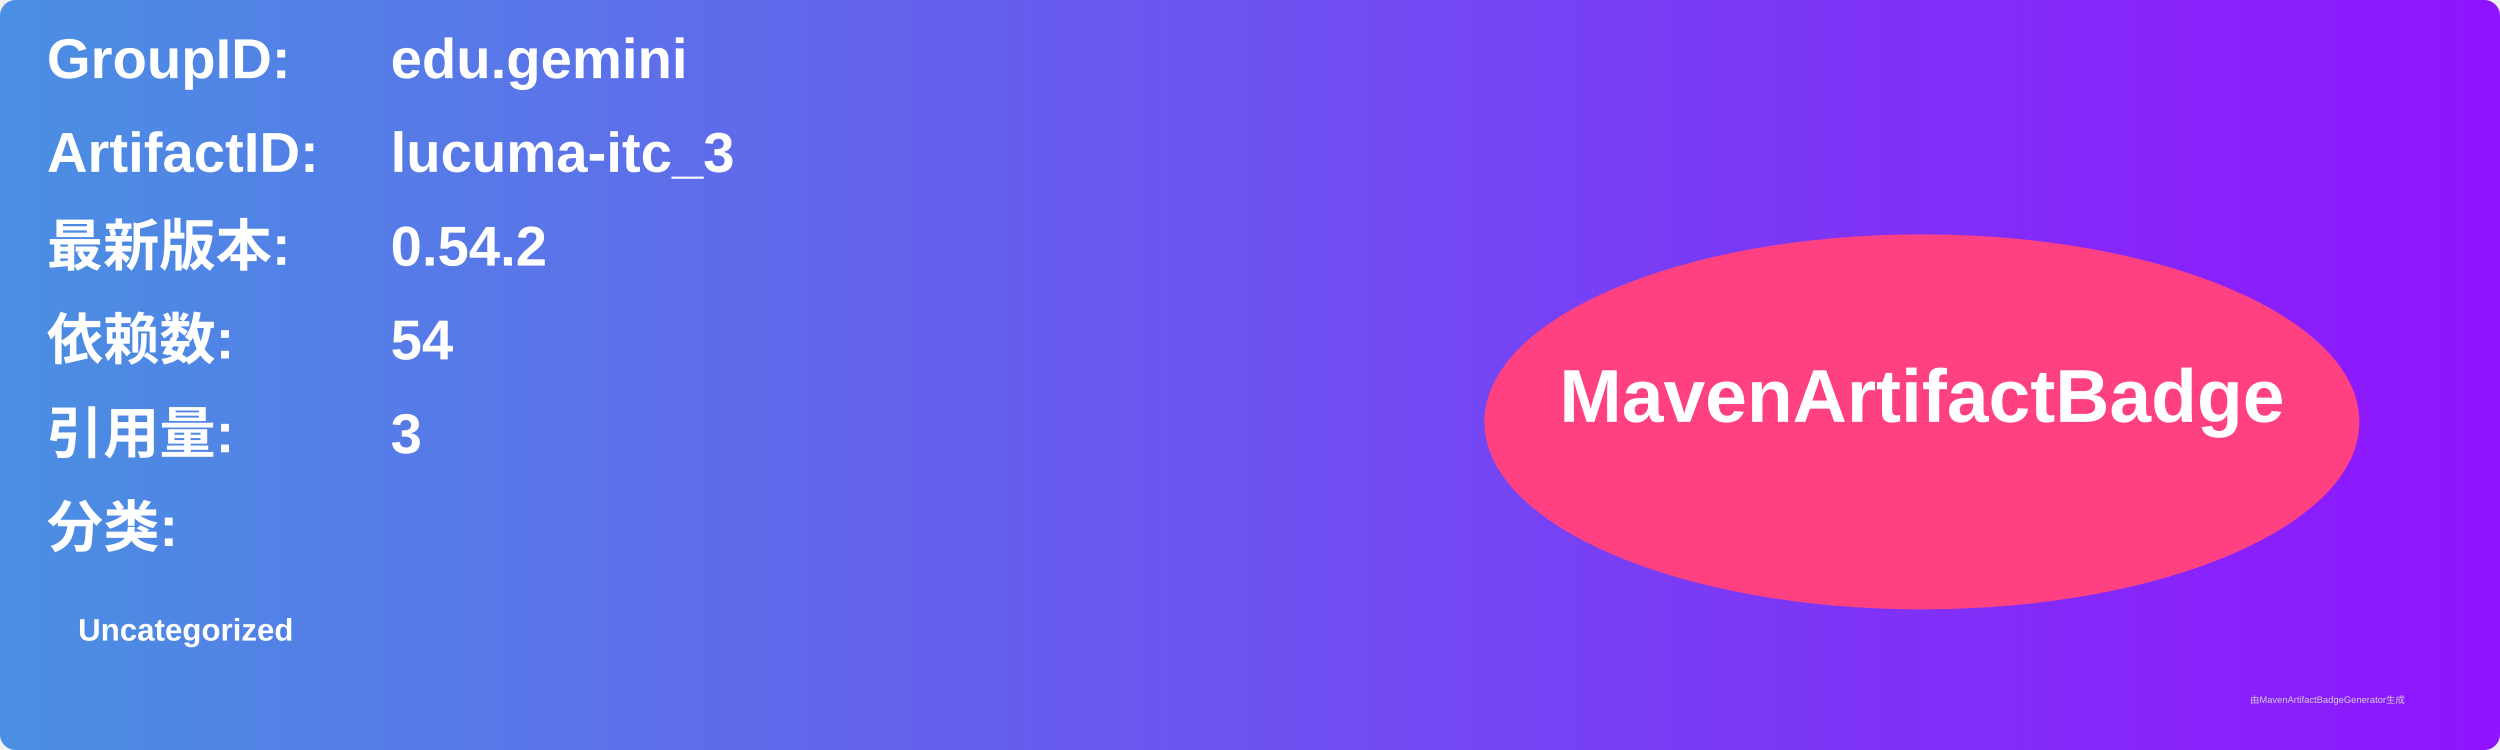
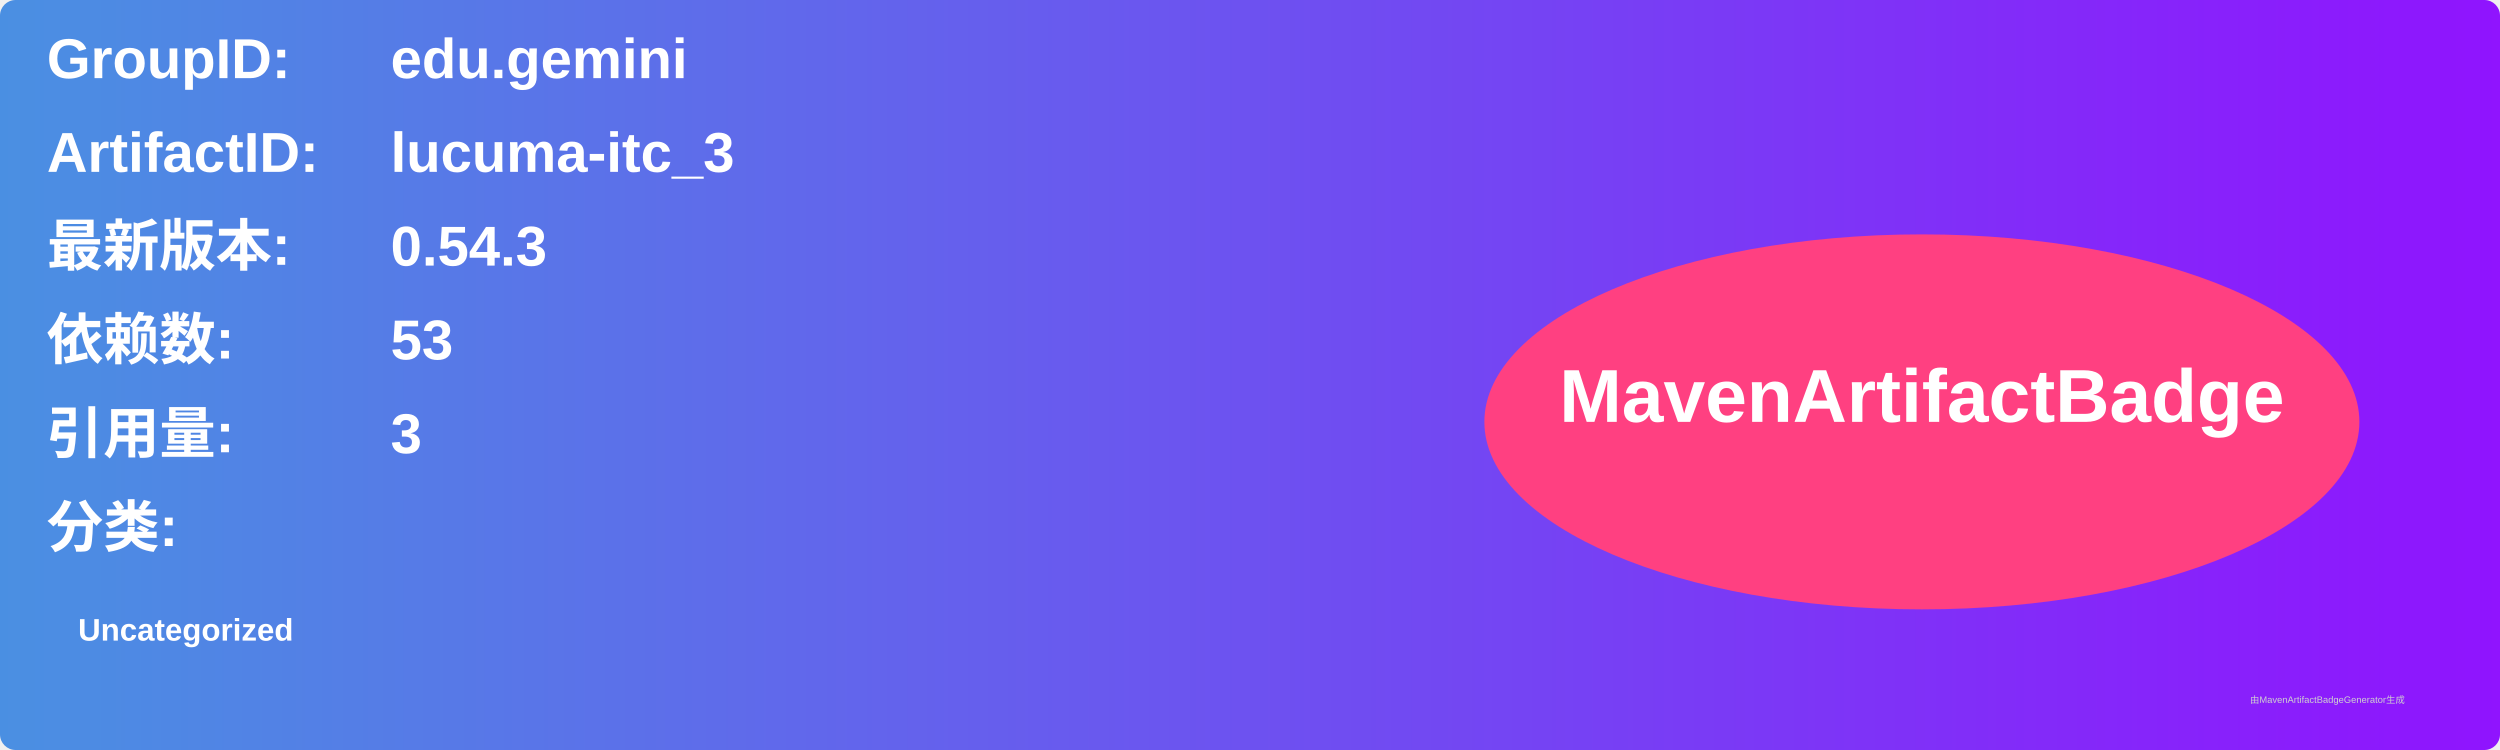
<svg xmlns="http://www.w3.org/2000/svg" width="800" height="240" viewBox="0 0 800 240">
  <linearGradient id="grad" x1="0%" y1="0%" x2="100%" y2="0%">
    <stop offset="0%" stop-color="#4a90e2" />
    <stop offset="100%" stop-color="#9013fe" />
  </linearGradient>
  <rect width="100%" height="100%" rx="5" ry="5" fill="url(#grad)" />
  <g transform="translate(15, 15)">
    <text x="0" y="10" font-family="Arial" font-size="18" fill="white" font-weight="bold" width="260">GroupID:</text>
    <text x="110" y="10" font-family="Arial" font-size="18" fill="white" font-weight="bold" width="460">edu.gemini</text>
    <text x="0" y="40" font-family="Arial" font-size="18" fill="white" font-weight="bold" width="260">ArtifactID:</text>
    <text x="110" y="40" font-family="Arial" font-size="18" fill="white" font-weight="bold" width="460">lucuma-itc_3</text>
    <text x="0" y="70" font-family="Arial" font-size="18" fill="white" font-weight="bold">最新版本:</text>
    <text x="110" y="70" font-family="Arial" font-size="18" fill="white" font-weight="bold">
-       <tspan font-weight="bold">0.54.2</tspan>
+       <tspan font-weight="bold">0.54.3</tspan>
    </text>
    <text x="0" y="100" font-family="Arial" font-size="18" fill="white" font-weight="bold">依赖数: </text>
    <text x="110" y="100" font-family="Arial" font-size="18" fill="white">
-       <tspan font-weight="bold">54</tspan>
+       <tspan font-weight="bold">53</tspan>
    </text>
    <text x="0" y="130" font-family="Arial" font-size="18" fill="white" font-weight="bold">引用量: </text>
    <text x="110" y="130" font-family="Arial" font-size="18" fill="white">
      <tspan font-weight="bold">3</tspan>
    </text>
    <text x="0" y="160" font-family="Arial" font-size="18" fill="white" font-weight="bold">分类:</text>
    <text x="10" y="190" font-family="Arial" font-size="10" fill="white">
      <tspan font-weight="bold">Uncategorized</tspan>
    </text>
    <ellipse cx="600" cy="120" rx="140" ry="60" fill="#ff4081" />
    <text x="600" y="120" text-anchor="middle" font-family="Arial" font-size="24" fill="white" font-weight="bold">MavenArtifactBadge</text>
  </g>
  <text x="720" y="225" font-family="Arial" font-size="3" fill="#d0d0d0">由MavenArtifactBadgeGenerator生成</text>
</svg>
